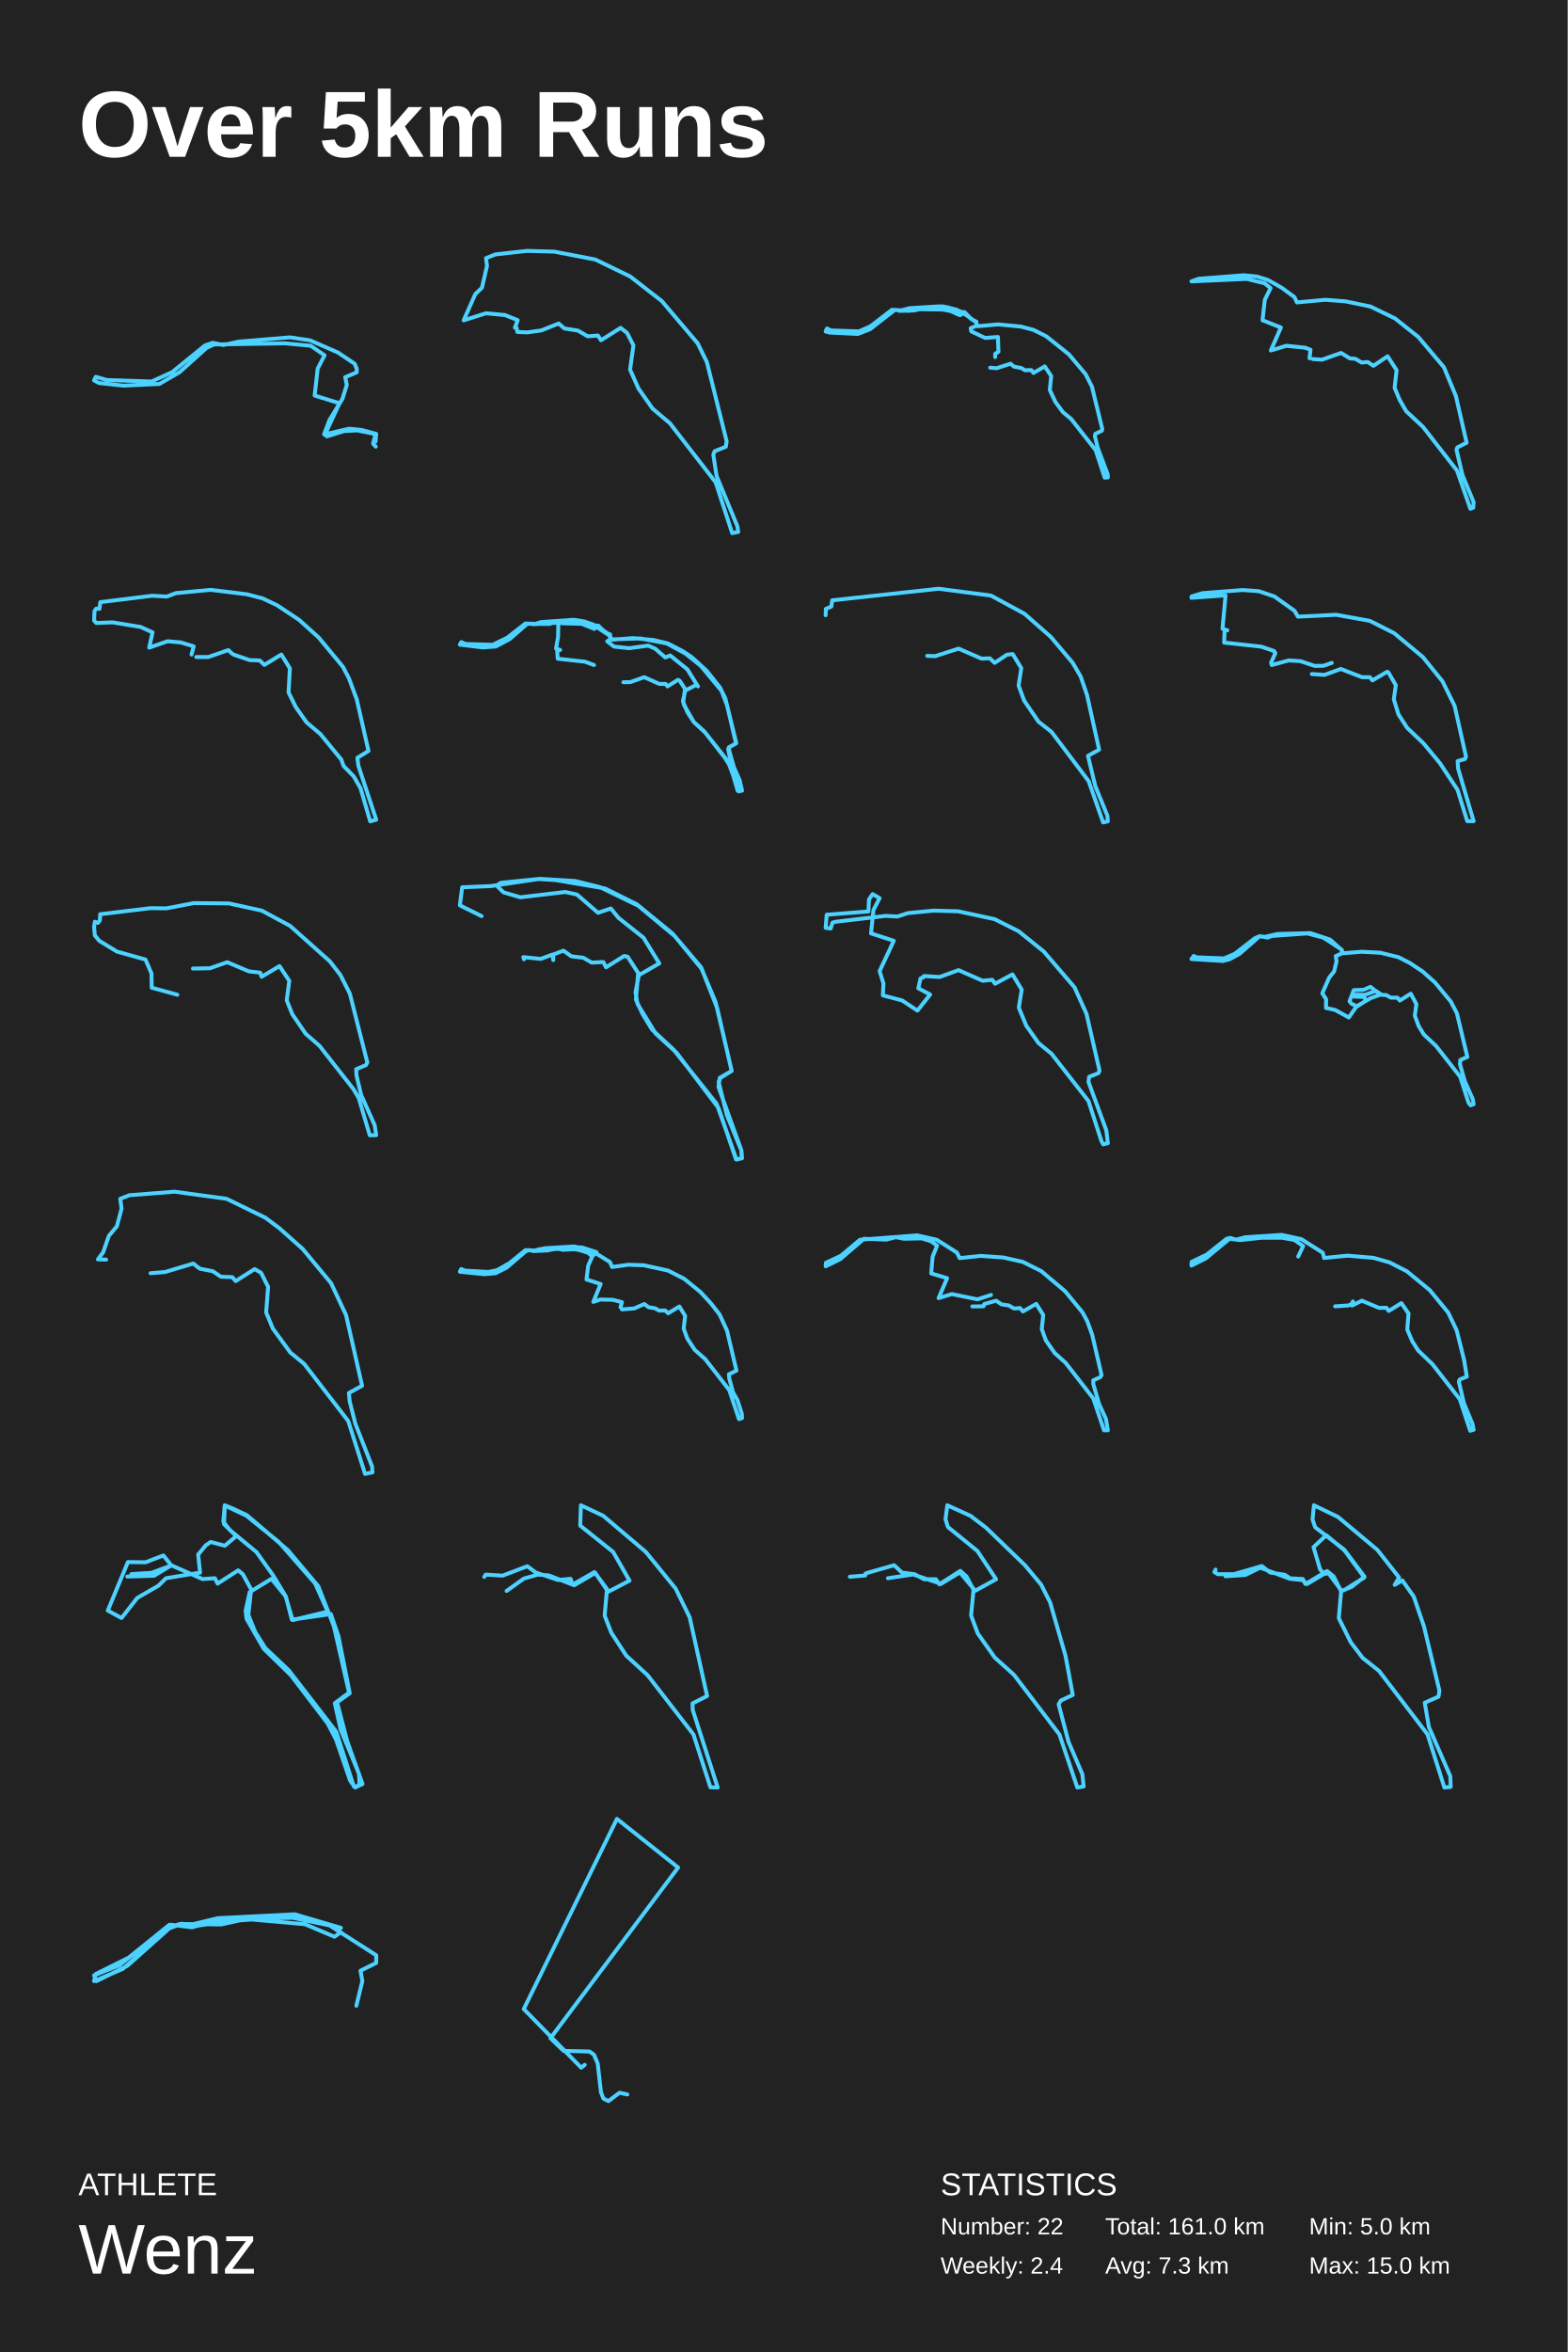
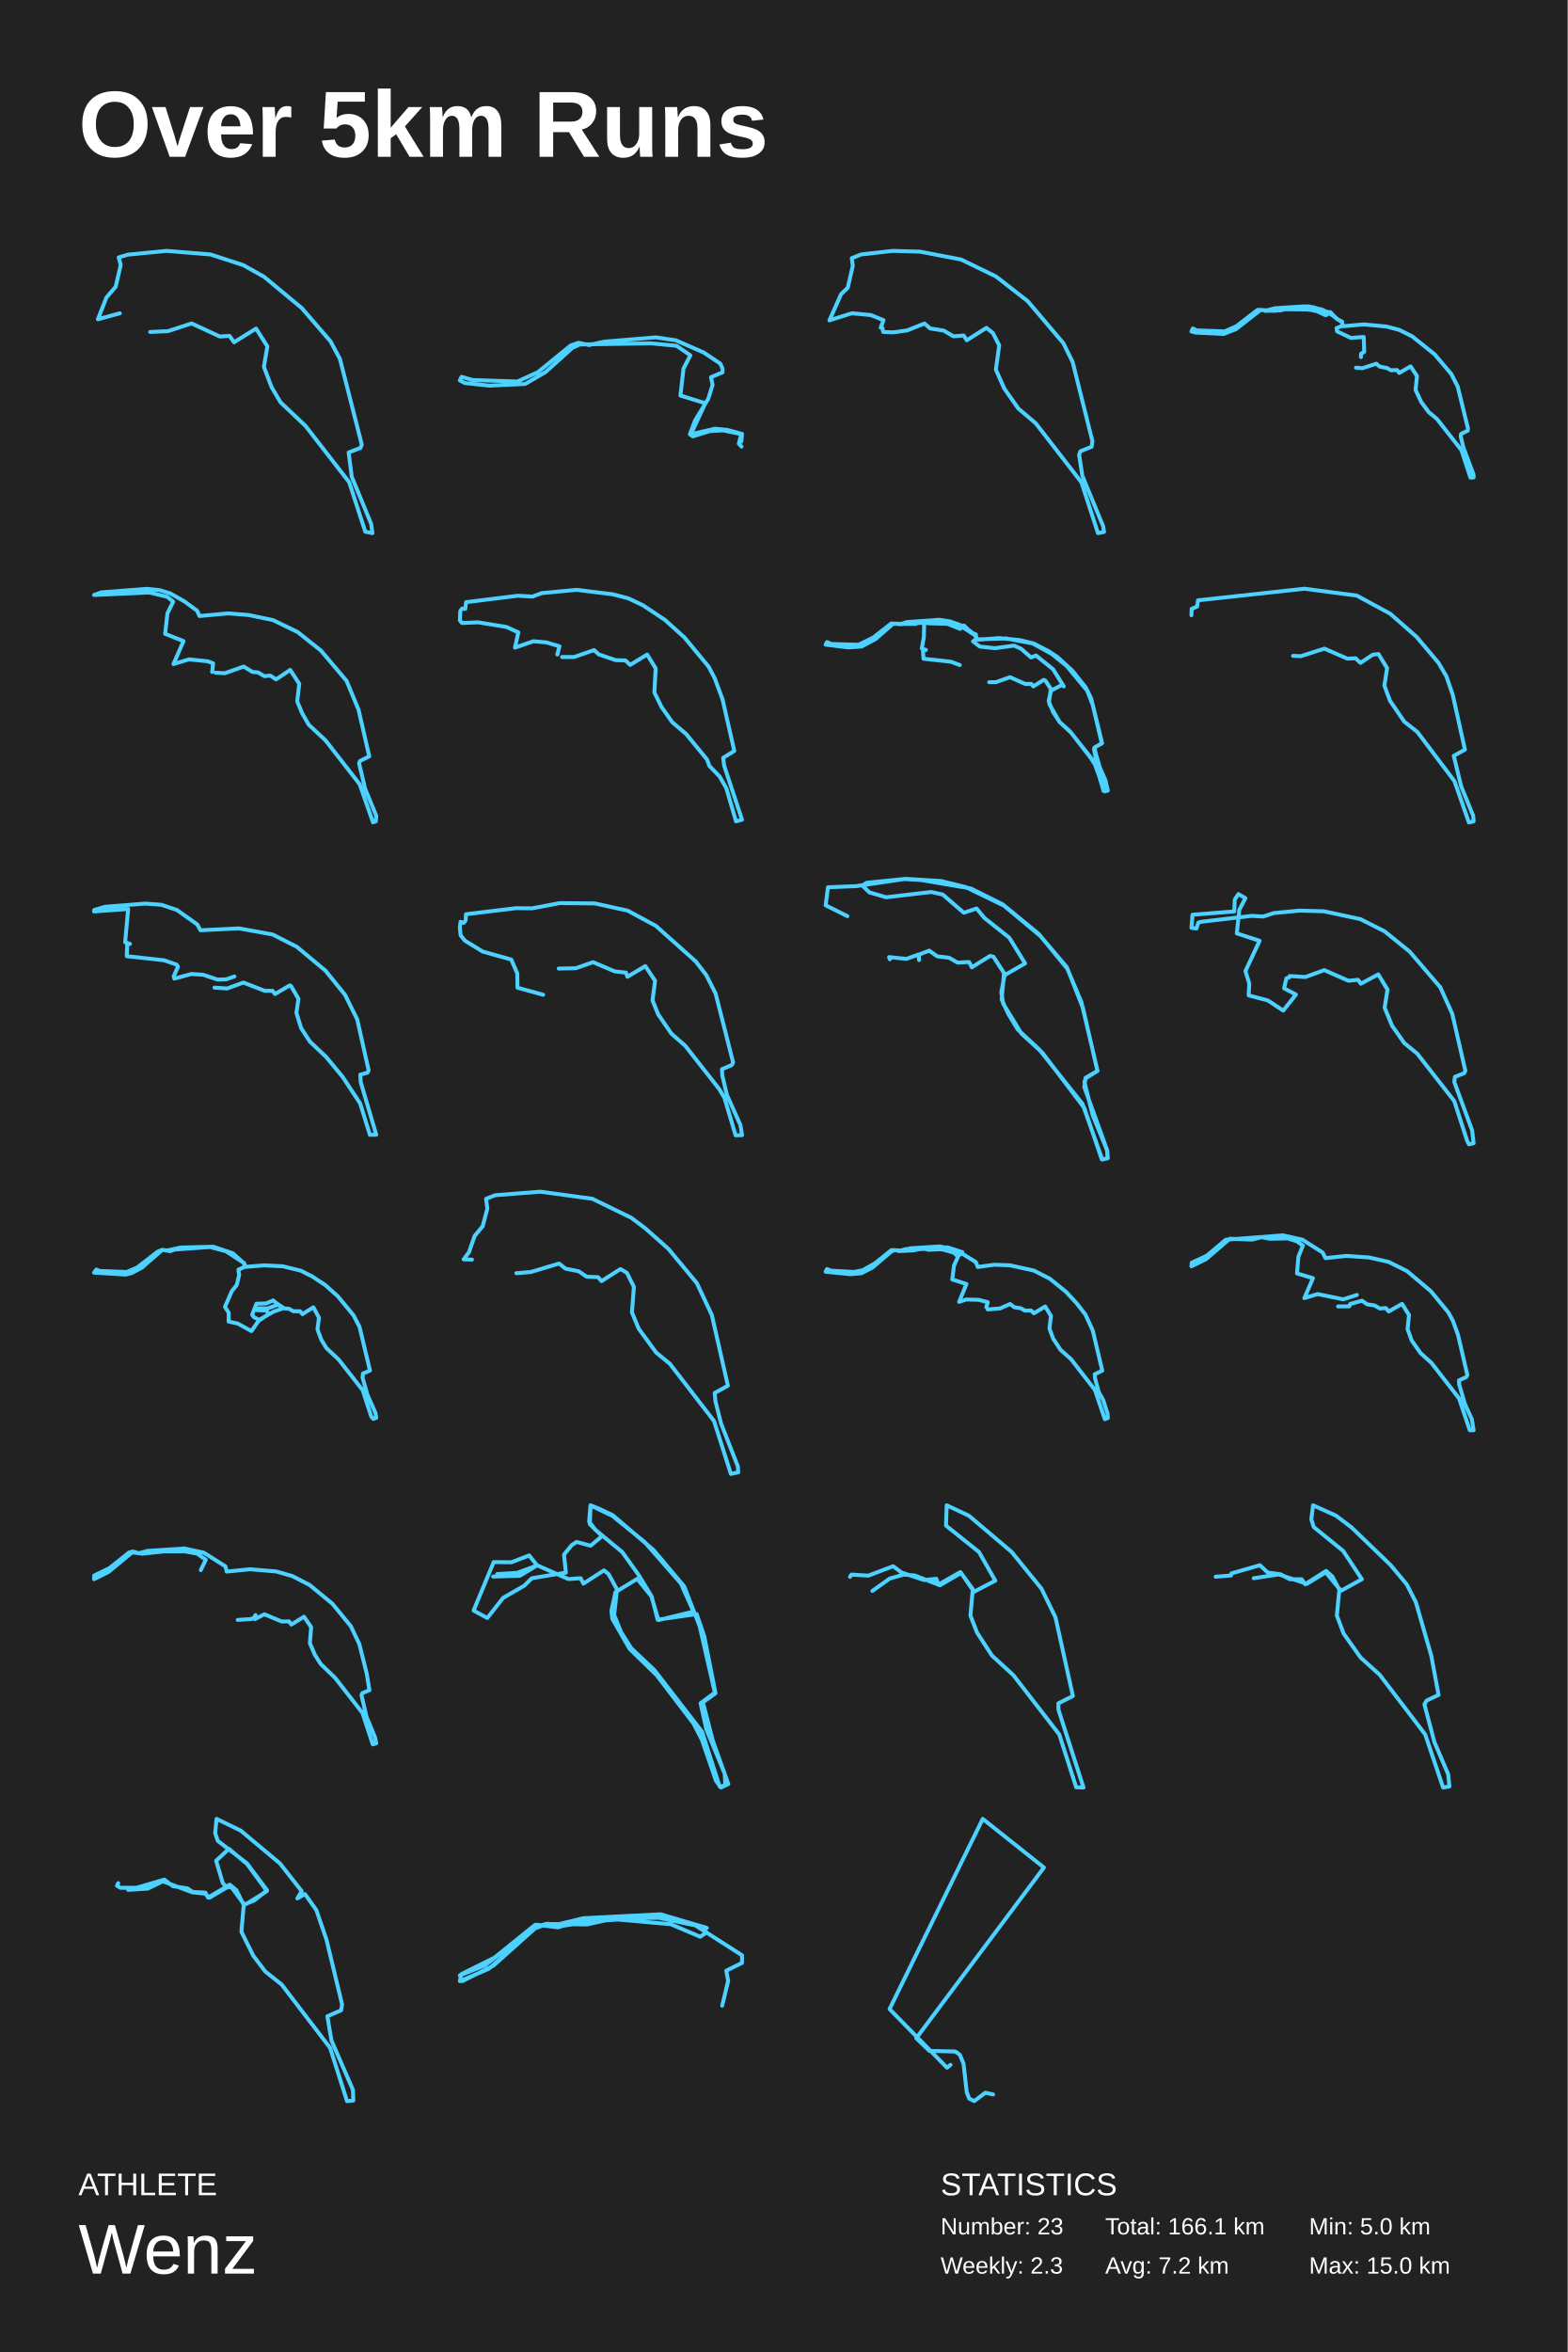
<svg xmlns="http://www.w3.org/2000/svg" baseProfile="full" height="300mm" version="1.1" viewBox="0,0,200,300" width="200mm">
  <defs />
  <rect fill="#222222" height="300" width="200" x="0" y="0" />
  <text fill="#FFFFFF" style="font-size:12px; font-family:Arial; font-weight:bold;" x="10" y="20">Over 5km Runs</text>
  <text fill="#FFFFFF" style="font-size:4px; font-family:Arial" x="10" y="280">ATHLETE</text>
  <text fill="#FFFFFF" style="font-size:9px; font-family:Arial" x="10" y="290">Wenz</text>
  <text fill="#FFFFFF" style="font-size:4px; font-family:Arial" x="120" y="280">STATISTICS</text>
-   <text fill="#FFFFFF" style="font-size:3px; font-family:Arial" x="120" y="285">Number: 22</text>
-   <text fill="#FFFFFF" style="font-size:3px; font-family:Arial" x="120" y="290">Weekly: 2.4</text>
-   <text fill="#FFFFFF" style="font-size:3px; font-family:Arial" x="141" y="285">Total: 161.0 km</text>
-   <text fill="#FFFFFF" style="font-size:3px; font-family:Arial" x="141" y="290">Avg: 7.3 km</text>
+   <text fill="#FFFFFF" style="font-size:3px; font-family:Arial" x="120" y="285">Number: 23</text>
+   <text fill="#FFFFFF" style="font-size:3px; font-family:Arial" x="120" y="290">Weekly: 2.3</text>
+   <text fill="#FFFFFF" style="font-size:3px; font-family:Arial" x="141" y="285">Total: 166.1 km</text>
+   <text fill="#FFFFFF" style="font-size:3px; font-family:Arial" x="141" y="290">Avg: 7.2 km</text>
  <text fill="#FFFFFF" style="font-size:3px; font-family:Arial" x="167" y="285">Min: 5.0 km</text>
  <text fill="#FFFFFF" style="font-size:3px; font-family:Arial" x="167" y="290">Max: 15.0 km</text>
-   <polyline fill="none" points="47.937,56.97 47.593,56.588 47.906,55.371 45.557,54.894 43.882,54.989 41.721,55.657 41.345,55.395 42.018,53.605 43.694,50.86 44.242,49.093 44.038,48.114 45.51,47.494 45.51,47.04 45.244,46.396 43.114,44.963 39.56,43.412 36.992,43.03 30.415,43.579 28.489,44.008 27.142,43.722 26.156,44.056 21.959,47.47 19.344,48.663 13.629,48.472 12.219,48.067 12.0,48.52 12.626,48.854 15.758,49.189 20.331,48.974 22.914,47.47 26.359,44.367 27.299,43.937 36.397,43.794 39.638,44.104 41.408,45.321 40.531,47.016 40.139,50.454 43.318,51.432 41.47,55.395 44.539,54.679 46.152,54.846 48.0,55.347 47.906,56.326" stroke="#4dd2ff" stroke-linecap="round" stroke-linejoin="round" stroke-width="0.5" />
-   <polyline fill="none" points="65.903,41.817 66.002,42.344 67.287,42.394 69.066,42.143 71.273,41.265 71.997,41.892 73.727,42.168 74.978,42.896 76.28,42.796 76.675,43.399 79.178,41.817 80.002,42.47 80.809,44.051 80.381,47.139 81.451,49.549 83.247,52.11 85.47,53.993 91.301,61.524 93.409,68.0 94.183,67.849 94.068,67.121 91.416,60.695 91.004,58.009 91.169,57.558 92.602,56.98 92.701,56.277 90.181,46.185 88.995,43.775 84.432,38.402 80.397,35.264 75.95,33.105 70.729,32.1 67.237,32.0 63.202,32.452 62,32.929 62.132,33.908 61.489,36.695 60.633,37.524 59.15,40.863 62,39.959 64.421,40.185 66.052,40.838 65.689,41.792" stroke="#4dd2ff" stroke-linecap="round" stroke-linejoin="round" stroke-width="0.5" />
-   <polyline fill="none" points="126.326,46.898 127.144,46.967 128.923,46.391 129.345,46.761 130.289,46.939 130.765,47.227 131.565,47.2 131.844,47.569 133.29,46.734 134.108,47.967 133.928,49.747 134.647,51.268 135.591,52.555 136.66,53.446 139.779,57.418 140.929,60.924 141.333,60.897 141.315,60.499 140.03,57.089 139.68,55.624 139.743,55.336 140.587,54.925 140.614,54.665 139.302,49.309 138.494,47.72 136.364,45.2 133.488,42.898 131.844,42.076 130.226,41.652 127.314,41.378 124.699,41.61 124.511,41.09 123.27,40.186 122.048,39.501 120.287,39.076 116.153,39.336 115.156,39.597 113.79,39.514 111.067,41.61 109.584,42.268 105.998,42.145 105.513,41.898 105.441,42.021 105.333,42.282 105.855,42.419 109.449,42.597 110.995,41.994 114.167,39.528 115.937,39.651 117.249,39.446 120.08,39.473 121.159,39.61 122.399,40.186 122.794,39.816 120.925,39.199 119.811,39.076 116.027,39.309 114.706,39.651 116.638,39.597 117.762,39.336 120.089,39.432 121.32,39.693 122.507,40.199 123.046,39.802 123.935,40.72 124.556,41.021 124.591,41.556 123.837,41.857 123.917,42.268 125.679,43.104 127.314,42.98 127.377,44.871 126.973,45.117 126.955,45.542" stroke="#4dd2ff" stroke-linecap="round" stroke-linejoin="round" stroke-width="0.5" />
-   <polyline fill="none" points="167.495,45.801 168.656,45.875 171.088,45.019 172.212,45.708 172.908,45.764 173.727,46.248 174.485,46.173 175.218,46.658 177.026,45.447 178.175,47.217 177.919,49.47 178.578,51.035 179.397,52.451 181.536,54.443 185.886,60.031 187.585,64.892 187.951,64.761 188.0,64.054 186.582,60.608 185.813,57.368 185.923,57.07 187.108,56.474 185.739,50.513 184.212,46.844 180.949,42.988 177.98,40.622 174.827,39.095 171.686,38.443 169.108,38.238 165.454,38.573 165.149,37.903 163.499,36.692 161.752,35.704 160.383,35.276 158.697,35.108 152.916,35.555 152.0,35.891 159.051,35.574 161.348,36.133 162.094,36.748 161.36,38.238 161.067,40.846 163.413,41.777 162.13,44.702 164.098,44.106 166.493,44.348 167.189,44.609 167.067,45.708" stroke="#4dd2ff" stroke-linecap="round" stroke-linejoin="round" stroke-width="0.5" />
-   <polyline fill="none" points="25.04,83.802 26.579,83.802 29.121,82.922 29.725,83.466 31.855,84.199 33.133,84.241 33.724,84.807 35.895,83.487 36.98,85.247 36.815,88.326 37.736,90.19 39.11,92.137 40.869,93.624 43.548,96.891 43.823,97.687 45.142,99.048 45.994,100.535 47.231,104.765 48.0,104.556 45.719,97.666 45.595,96.661 47.011,95.781 45.513,89.205 44.51,86.503 43.74,85.037 40.649,81.309 38.162,79.068 35.359,77.204 33.504,76.324 31.498,75.8 26.867,75.235 22.443,75.654 21.275,76.093 19.392,75.989 12.797,76.806 12.687,77.664 12.289,77.623 12.055,77.937 12.0,79.131 12.275,79.466 14.35,79.382 17.936,79.969 19.461,80.66 19.035,82.608 21.385,81.791 23.034,81.937 24.71,82.44 24.435,83.487" stroke="#4dd2ff" stroke-linecap="round" stroke-linejoin="round" stroke-width="0.5" />
-   <polyline fill="none" points="79.527,87.017 80.425,87.003 82.185,86.374 84.115,87.236 84.915,87.236 85.157,87.551 86.486,86.716 86.711,86.825 87.393,87.866 87.169,89.549 87.698,90.85 88.524,92.109 89.988,93.464 92.458,96.639 93.221,97.83 94.119,100.882 94.667,100.854 94.361,99.513 93.634,97.871 93.032,95.763 93.014,95.311 93.939,94.791 92.538,89.084 91.856,87.688 90.15,85.552 88.228,83.8 87.142,83.075 85.202,82.075 83.406,81.637 80.766,81.391 78.072,81.596 77.74,81.049 75.54,79.598 73.16,79.05 68.993,79.351 68.338,79.57 67.027,79.529 64.737,81.322 62.869,82.24 59.394,82.144 58.846,81.897 58.667,82.226 61.594,82.582 63.255,82.459 65.033,81.514 67.26,79.57 70.116,79.584 70.843,79.31 71.75,79.502 74.202,79.57 75.818,80.214 76.321,79.789 77.183,80.652 77.839,80.925 77.83,81.569 77.47,81.802 78.332,82.472 80.263,82.678 82.697,82.349 83.595,82.746 84.87,83.855 85.507,83.609 87.689,85.374 89.045,87.551 88.857,87.345 87.42,88.085 87.124,89.399 87.267,89.932 88.524,92.109 89.827,93.272 92.853,97.077 94.298,100.95 94.559,100.841 94.586,100.416 93.194,97.022 92.898,95.558 92.978,95.325 93.903,94.832 92.745,89.932 92.036,88.098 89.396,84.923 87.483,83.389 85.085,82.075 81.709,81.432 78.009,81.555 77.803,81.035 76.312,79.899 74.561,79.269 73.358,79.077 69.568,79.324 68.042,79.625 71.238,79.42 71.193,81.281 70.933,82.719 71.463,82.897 71.086,83.006 71.149,84.019 74.642,84.402 75.782,84.827" stroke="#4dd2ff" stroke-linecap="round" stroke-linejoin="round" stroke-width="0.5" />
-   <polyline fill="none" points="118.292,83.653 119.292,83.695 122.292,82.735 125.224,84.008 126.279,83.967 126.895,84.551 128.47,83.507 129.196,83.424 130.292,85.219 129.95,87.454 130.662,89.375 132.484,92.047 134.155,93.363 138.895,99.647 140.731,104.908 141.333,104.762 141.279,104.052 139.744,100.294 138.799,96.411 140.224,95.618 138.676,88.644 137.868,86.284 136.854,84.551 134.073,81.252 130.703,78.287 126.429,75.969 119.731,75.092 106.169,76.574 106.059,77.368 105.361,77.66 105.333,78.475" stroke="#4dd2ff" stroke-linecap="round" stroke-linejoin="round" stroke-width="0.5" />
-   <polyline fill="none" points="167.358,85.973 168.97,86.084 171.055,85.327 173.77,86.38 174.764,86.38 175.091,86.786 176.982,85.678 177.139,85.789 178.073,87.396 177.818,89.188 178.412,91.128 179.527,92.846 181.612,94.823 183.697,97.336 185.952,100.754 187.188,104.744 188.0,104.744 186.012,98.001 185.964,97.077 186.885,96.819 187.03,96.523 185.576,90.038 184.024,86.897 181.527,83.812 177.867,80.763 174.764,79.192 170.473,78.416 165.576,78.656 165.164,77.917 162.57,76.069 160.582,75.404 158.521,75.256 153.382,75.663 152.024,76.069 152.0,76.254 156.352,75.94 155.964,80.19 156.582,80.393 156.23,80.412 156.17,81.964 160.909,82.481 162.533,83.036 162.703,83.313 162.158,84.532 162.242,84.828 164.4,84.237 165.903,84.329 167.733,84.939 168.848,84.92 169.903,84.551" stroke="#4dd2ff" stroke-linecap="round" stroke-linejoin="round" stroke-width="0.5" />
-   <polyline fill="none" points="24.612,123.541 26.789,123.499 28.994,122.727 31.746,123.896 33.197,124.063 33.375,124.585 35.662,123.228 36.908,125.106 36.58,127.59 37.292,129.364 38.99,131.848 40.756,133.393 45.097,138.923 45.754,140.03 47.178,144.809 48.0,144.788 47.795,143.515 46.069,139.654 45.48,137.17 45.439,136.377 46.685,135.855 46.863,135.522 44.631,126.735 43.426,124.355 42.084,122.623 37.004,118.093 33.403,116.152 29.213,115.233 24.735,115.191 21.229,115.859 19.162,115.838 12.781,116.611 12.739,117.404 12.493,117.717 12.096,117.571 12.0,118.239 12.096,119.304 12.657,119.992 14.903,121.37 18.559,122.393 19.326,124.167 19.353,125.983 22.626,126.881" stroke="#4dd2ff" stroke-linecap="round" stroke-linejoin="round" stroke-width="0.5" />
-   <polyline fill="none" points="66.858,122.357 66.76,122.082 68.976,122.307 70.486,121.756 70.585,122.457 70.568,121.756 71.881,121.256 72.899,121.982 74.409,122.157 75.493,122.782 76.97,122.707 77.315,123.383 79.63,121.932 80.073,122.032 81.419,124.109 81.124,127.487 81.961,129.313 83.176,131.315 85.917,133.867 91.433,140.798 93.961,147.903 94.667,147.728 94.585,146.727 91.663,138.646 91.827,137.47 93.353,136.594 91.285,127.787 89.496,123.558 86.081,119.404 81.419,115.525 76.527,113.148 73.375,112.372 68.877,112.097 63.903,112.598 63.345,112.948 64.248,113.824 66.382,114.449 72.128,113.774 73.605,114.099 76.297,116.426 77.922,115.876 78.907,117.077 82.092,119.604 84.111,122.882 81.501,124.384 81.074,126.561 81.321,128.037 83.652,131.84 86.311,134.267 91.663,141.323 93.895,147.878 94.634,147.753 94.568,146.727 92.73,142.224 91.679,137.995 91.876,137.52 93.337,136.594 91.498,128.588 89.446,123.383 85.802,119.079 81.255,115.35 77.184,113.323 70.831,112.247 68.697,112.122 62.606,113.023 58.962,113.173 58.667,115.475 61.441,116.852" stroke="#4dd2ff" stroke-linecap="round" stroke-linejoin="round" stroke-width="0.5" />
-   <polyline fill="none" points="117.868,124.493 119.87,124.618 122.284,123.74 125.37,125.099 126.59,124.974 126.947,125.475 129.169,124.284 130.348,126.228 129.978,128.527 130.924,130.827 132.488,133.043 134.147,134.401 138.865,140.442 140.524,145.563 140.744,145.96 141.333,145.814 141.141,144.184 138.865,137.997 138.947,137.349 140.126,136.889 140.277,136.575 138.604,129.301 137.082,125.935 133.173,121.378 129.964,118.786 126.892,117.239 122.229,116.235 119.102,116.151 115.838,116.465 114.494,116.904 113.013,116.82 106.595,117.573 106.211,117.678 105.978,118.43 105.333,118.347 105.47,116.674 110.792,116.256 110.86,114.73 111.326,114.04 112.218,114.562 111.436,116.068 111.121,119.057 114.028,119.998 112.218,123.866 112.712,125.455 112.629,126.96 115.084,127.608 117.045,128.904 118.664,126.855 117.155,126.061 117.443,124.786 117.813,124.66" stroke="#4dd2ff" stroke-linecap="round" stroke-linejoin="round" stroke-width="0.5" />
-   <polyline fill="none" points="172.692,126.896 172.818,127.033 173.024,126.869 174.128,126.896 175.518,126.39 176.281,126.896 176.846,126.923 177.439,127.252 178.282,127.252 178.587,127.621 179.978,126.746 180.696,128.072 180.499,129.55 180.983,130.863 181.638,131.943 183.199,133.406 186.277,137.332 187.363,140.682 187.623,140.983 188.0,140.846 187.892,140.203 186.869,137.892 186.259,135.745 186.304,135.198 187.201,134.815 185.864,129.235 185.093,127.758 183.092,125.337 181.495,123.914 179.843,122.82 178.39,122.081 176.093,121.52 173.724,121.397 171.319,121.589 171.131,121.096 168.816,119.592 166.77,119.058 162.247,119.386 161.736,119.592 160.677,119.414 160.085,119.674 157.527,121.657 156.164,122.245 152.673,122.109 152.296,121.931 152.0,122.327 156.02,122.574 156.836,122.369 158.129,121.671 160.704,119.414 161.368,119.496 162.992,119.127 167.2,119.017 169.695,119.852 171.211,121.219 171.167,121.616 170.413,121.944 170.511,122.615 170.206,123.901 169.578,124.68 168.699,126.691 169.183,127.457 169.166,128.565 170.341,128.825 172.082,129.782 173.078,128.346 174.89,127.306 176.075,126.882 174.845,125.87 173.948,126.253 172.71,126.294 172.171,127.703 172.405,128.018 173.141,128.373 174.253,127.635 174.029,127.156 172.764,127.115" stroke="#4dd2ff" stroke-linecap="round" stroke-linejoin="round" stroke-width="0.5" />
-   <polyline fill="none" points="19.207,162.398 21.056,162.247 24.657,161.165 25.483,161.819 27.151,162.147 28.191,162.851 29.628,162.902 30.074,163.405 32.486,161.87 33.312,162.348 34.203,164.135 33.956,167.408 34.815,169.473 37.044,172.519 38.795,173.954 44.427,181.254 46.574,188.0 47.516,187.799 47.466,187.043 45.335,181.606 44.609,178.737 44.51,177.679 46.194,176.748 44.146,167.736 42.23,163.657 38.613,159.302 35.64,156.658 33.857,155.324 28.902,152.906 22.262,152.0 16.498,152.453 15.342,152.906 15.507,154.165 14.912,156.406 13.888,157.64 13.162,159.73 12.484,160.636 13.541,160.661" stroke="#4dd2ff" stroke-linecap="round" stroke-linejoin="round" stroke-width="0.5" />
-   <polyline fill="none" points="79.341,167.016 80.917,166.892 82.195,166.329 82.745,166.741 83.582,166.878 84.077,167.167 84.87,167.153 85.239,167.51 86.671,166.645 87.409,167.839 87.22,169.459 87.688,170.735 88.634,172.176 89.966,173.357 93.028,177.295 94.279,181.014 94.667,180.877 94.64,180.342 94.081,178.585 93.523,177.597 93.037,175.841 92.992,175.292 93.955,174.825 92.749,169.72 91.803,167.661 90.687,166.233 89.336,164.778 87.274,163.104 85.221,162.06 82.15,161.388 80.151,161.319 78.08,161.607 77.819,160.976 75.469,159.521 73.254,158.986 69.472,159.219 68.437,159.521 67.05,159.452 64.997,161.113 63.394,162.019 62.295,162.239 59.342,162.074 58.838,161.868 58.667,162.211 61.791,162.527 63.223,162.404 64.628,161.69 67.059,159.617 67.464,159.452 68.572,159.562 70.985,159.301 73.371,159.356 74.605,159.548 75.73,160.084 76.099,159.713 74.244,159.109 71.759,159.068 68.869,159.329 67.968,159.576 69.868,159.493 71.075,159.233 71.786,159.411 73.479,159.329 75.055,159.795 75.55,160.29 75.037,161.443 74.821,163.2 76.631,163.776 75.694,166.055 76.595,165.753 78.188,165.794 79.35,166.096 79.161,166.741" stroke="#4dd2ff" stroke-linecap="round" stroke-linejoin="round" stroke-width="0.5" />
-   <polyline fill="none" points="124.04,166.638 125.473,166.622 125.576,166.326 127.091,165.904 127.757,166.372 128.709,166.513 129.364,166.903 130.132,166.841 130.501,167.278 132.2,166.31 133.091,167.73 132.907,169.525 133.429,170.976 134.555,172.584 135.948,173.832 139.48,178.374 140.842,182.431 141.333,182.431 141.098,181.011 140.217,179.076 139.49,176.579 139.47,176.064 140.371,175.658 140.535,175.393 139.337,170.243 138.692,168.479 138.108,167.402 135.886,164.702 132.835,162.127 130.49,160.956 128.002,160.394 125.105,160.192 122.432,160.472 122.084,159.77 119.504,158.131 117.016,157.569 109.716,158.131 107.279,160.176 105.364,161.066 105.333,161.518 107.187,160.613 110.228,158.006 113.064,158.116 114.282,157.803 115.327,158.006 117.6,157.959 118.797,158.334 119.555,158.88 118.982,160.285 118.797,162.424 120.835,163.032 119.739,165.576 121.439,165.061 124.705,165.732 126.436,165.171" stroke="#4dd2ff" stroke-linecap="round" stroke-linejoin="round" stroke-width="0.5" />
-   <polyline fill="none" points="170.328,166.622 172.007,166.513 172.427,166.341 172.601,165.998 172.488,166.528 173.737,165.904 175.939,166.825 176.881,166.809 177.167,167.215 178.785,166.216 179.696,167.543 179.532,169.587 180.167,171.07 180.925,172.256 182.747,174.004 186.239,178.483 187.56,182.493 188.0,182.368 187.846,181.604 186.761,178.982 186.116,176.236 186.229,175.955 187.13,175.596 186.782,173.458 185.84,169.697 184.754,167.418 182.41,164.562 179.491,162.158 177.27,161.019 175.232,160.441 171.904,160.16 168.915,160.457 168.894,160.285 168.751,159.786 166.017,158.053 163.519,157.507 158.819,157.819 157.713,158.116 156.945,157.897 156.485,158.006 153.956,160.02 152.02,160.956 152.0,161.425 153.843,160.504 156.863,158.006 158.164,158.178 160.918,157.881 163.58,157.881 165.147,158.162 166.253,158.943 165.618,160.27" stroke="#4dd2ff" stroke-linecap="round" stroke-linejoin="round" stroke-width="0.5" />
-   <polyline fill="none" points="16.717,201.067 16.769,200.776 19.318,200.618 21.884,199.666 25.838,201.411 27.416,201.305 27.763,201.992 30.382,200.3 30.971,200.776 32.046,202.732 31.682,205.984 32.566,208.177 33.85,210.213 36.832,213.041 42.902,220.891 45.139,227.868 45.399,227.868 45.867,227.656 45.798,226.256 43.457,220.6 42.711,217.243 44.532,215.895 42.59,207.411 40.613,202.336 36.711,197.71 31.509,193.269 29.723,192.423 28.665,192.0 28.491,194.088 29.306,195.146 32.723,197.974 34.838,200.935 36.468,203.631 37.231,206.591 42.208,205.878 43.179,208.706 44.619,215.975 43.006,217.138 44.289,222.08 46.249,227.551 45.312,228.0 44.671,227.128 42.884,221.921 41.809,219.833 37.11,213.675 33.659,210.318 31.457,206.486 31.335,205.455 31.856,203.076 34.63,201.384 36.434,203.605 37.335,206.644 41.809,205.561 40.197,201.966 35.567,196.679 31.457,193.348 28.682,192.026 28.578,194.406 30.139,195.939 28.682,197.155 26.879,196.679 26.254,197.102 25.283,198.291 25.526,200.591 21.173,201.305 20.22,202.257 17.514,203.816 15.503,206.38 13.751,205.428 16.318,199.243 18.572,199.27 20.844,198.397 21.85,199.666 19.665,200.988 16.248,201.093" stroke="#4dd2ff" stroke-linecap="round" stroke-linejoin="round" stroke-width="0.5" />
-   <polyline fill="none" points="61.774,201.134 61.966,200.841 64.121,200.974 67.275,199.772 68.344,200.574 71.2,201.535 72.794,201.375 73.04,202.123 75.843,200.52 77.438,202.684 77.14,206.075 77.981,208.239 79.891,211.176 82.606,213.66 88.476,221.244 90.631,227.973 91.56,228.0 88.371,218.093 88.353,217.265 90.211,216.33 87.985,206.289 86.198,202.63 82.396,197.956 76.947,193.335 74.109,192.0 74.021,194.591 78.226,197.956 80.311,201.615 77.595,203.031 75.948,200.627 73.25,202.203 70.026,200.947 68.624,200.841 66.837,201.348 64.63,202.924" stroke="#4dd2ff" stroke-linecap="round" stroke-linejoin="round" stroke-width="0.5" />
-   <polyline fill="none" points="108.42,201.115 110.384,200.954 110.437,200.687 114.066,199.644 115.066,200.58 116.679,200.794 117.889,201.435 119.397,201.435 119.835,202.077 122.518,200.366 123.307,201.088 124.201,202.772 123.886,206.059 124.745,208.358 126.919,211.431 129.356,213.623 135.16,221.239 137.44,228.0 138.246,227.866 138.088,226.316 136.317,222.174 135.055,217.391 135.336,216.91 136.861,216.188 135.932,211.191 133.968,204.375 132.811,202.103 130.759,199.644 125.797,194.86 123.798,193.336 120.852,192.0 120.624,193.791 120.94,194.78 124.692,197.827 127.077,201.435 124.412,202.905 122.465,200.553 120.063,202.023 116.486,200.82 113.277,201.302" stroke="#4dd2ff" stroke-linecap="round" stroke-linejoin="round" stroke-width="0.5" />
-   <polyline fill="none" points="155.081,200.2 154.923,200.52 155.361,200.787 157.411,200.787 160.968,199.746 162.037,200.574 163.911,200.867 164.595,201.321 166.207,201.402 166.54,202.043 169.308,200.387 170.149,201.081 171.095,202.977 170.797,206.396 172.322,209.467 173.846,211.47 175.931,213.126 182.116,221.217 184.271,228.0 185.077,227.92 185.024,226.558 182.291,220.283 181.766,217.185 183.518,216.411 183.64,215.663 181.66,207.437 180.364,203.645 178.91,201.588 177.928,202.149 178.489,201.215 175.721,197.689 170.71,193.496 167.626,192.0 167.451,193.816 167.784,194.805 171.498,197.662 174.074,201.108 172.427,202.416 171.13,202.924 169.588,200.654 168.94,200.761 168.414,200.173 167.573,197.342 169.203,195.819 171.533,197.769 174.056,201.215 171.446,202.844 171.148,202.897 169.36,200.493 166.75,202.043 166.137,201.535 164.542,201.375 160.775,199.959 158.865,200.894 156.342,201.054" stroke="#4dd2ff" stroke-linecap="round" stroke-linejoin="round" stroke-width="0.5" />
-   <polyline fill="none" points="45.464,255.831 46.23,252.666 45.989,251.366 48.0,250.367 48.0,249.4 41.967,245.535 38.536,244.602 31.169,244.702 24.525,245.735 21.617,245.502 16.415,249.7 12.197,251.799 12.0,252.699 15.672,251.133 21.727,245.802 22.951,245.402 28.219,245.468 31.366,244.769 38.907,245.435 42.667,247.034 43.475,246.468 42.754,245.735 36.809,244.502 26.514,245.235 24.503,245.835 21.836,245.502 15.235,250.667 12.0,251.966 12.306,252.699 16.262,250.733 21.596,245.968 23.213,245.368 24.197,245.535 27.76,244.669 37.617,244.169 43.497,245.902" stroke="#4dd2ff" stroke-linecap="round" stroke-linejoin="round" stroke-width="0.5" />
-   <polyline fill="none" points="80.033,267.151 79.039,266.929 77.621,268.0 76.985,267.677 76.667,266.868 76.256,263.21 75.779,262.078 75.209,261.674 71.909,261.593 70.226,259.976 86.514,238.206 78.708,232.0 66.819,256.257 74.149,263.736 74.599,263.372" stroke="#4dd2ff" stroke-linecap="round" stroke-linejoin="round" stroke-width="0.5" />
+   <polyline fill="none" points="19.153,42.341 21.425,42.24 24.444,41.254 28.043,42.922 29.287,42.847 29.851,43.656 32.67,41.911 34.113,44.187 33.665,46.791 34.644,49.369 35.789,51.316 38.973,54.324 44.546,61.504 46.603,67.823 47.515,68.0 47.349,66.812 44.878,60.821 44.48,57.712 45.989,57.13 46.155,56.701 43.368,45.779 42.158,43.529 38.509,39.307 33.699,35.312 31.045,33.82 26.849,32.455 21.226,32.0 16.317,32.48 15.139,32.834 15.404,33.795 14.757,36.576 13.58,37.942 12.485,40.723 15.288,39.964" stroke="#4dd2ff" stroke-linecap="round" stroke-linejoin="round" stroke-width="0.5" />
+   <polyline fill="none" points="94.604,56.97 94.26,56.588 94.573,55.371 92.224,54.894 90.548,54.989 88.387,55.657 88.012,55.395 88.685,53.605 90.36,50.86 90.909,49.093 90.705,48.114 92.177,47.494 92.177,47.04 91.911,46.396 89.781,44.963 86.226,43.412 83.658,43.03 77.082,43.579 75.156,44.008 73.809,43.722 72.822,44.056 68.626,47.47 66.011,48.663 60.295,48.472 58.886,48.067 58.667,48.52 59.293,48.854 62.425,49.189 66.997,48.974 69.581,47.47 73.026,44.367 73.965,43.937 83.063,43.794 86.305,44.104 88.074,45.321 87.197,47.016 86.806,50.454 89.985,51.432 88.137,55.395 91.206,54.679 92.819,54.846 94.667,55.347 94.573,56.326" stroke="#4dd2ff" stroke-linecap="round" stroke-linejoin="round" stroke-width="0.5" />
+   <polyline fill="none" points="112.57,41.817 112.669,42.344 113.953,42.394 115.732,42.143 117.939,41.265 118.664,41.892 120.393,42.168 121.645,42.896 122.946,42.796 123.342,43.399 125.845,41.817 126.669,42.47 127.476,44.051 127.047,47.139 128.118,49.549 129.913,52.11 132.137,53.993 137.967,61.524 140.075,68.0 140.85,67.849 140.734,67.121 138.083,60.695 137.671,58.009 137.835,57.558 139.268,56.98 139.367,56.277 136.847,46.185 135.661,43.775 131.099,38.402 127.064,35.264 122.617,33.105 117.396,32.1 113.904,32.0 109.869,32.452 108.667,32.929 108.798,33.908 108.156,36.695 107.299,37.524 105.817,40.863 108.667,39.959 111.088,40.185 112.718,40.838 112.356,41.792" stroke="#4dd2ff" stroke-linecap="round" stroke-linejoin="round" stroke-width="0.5" />
+   <polyline fill="none" points="172.993,46.898 173.81,46.967 175.59,46.391 176.012,46.761 176.956,46.939 177.432,47.227 178.232,47.2 178.51,47.569 179.957,46.734 180.775,47.967 180.595,49.747 181.314,51.268 182.258,52.555 183.327,53.446 186.445,57.418 187.596,60.924 188.0,60.897 187.982,60.499 186.697,57.089 186.346,55.624 186.409,55.336 187.254,54.925 187.281,54.665 185.969,49.309 185.16,47.72 183.03,45.2 180.155,42.898 178.51,42.076 176.893,41.652 173.981,41.378 171.366,41.61 171.177,41.09 169.937,40.186 168.715,39.501 166.954,39.076 162.82,39.336 161.822,39.597 160.456,39.514 157.733,41.61 156.251,42.268 152.665,42.145 152.18,41.898 152.108,42.021 152.0,42.282 152.521,42.419 156.116,42.597 157.662,41.994 160.834,39.528 162.604,39.651 163.916,39.446 166.747,39.473 167.825,39.61 169.065,40.186 169.461,39.816 167.592,39.199 166.477,39.076 162.694,39.309 161.373,39.651 163.305,39.597 164.428,39.336 166.756,39.432 167.987,39.693 169.173,40.199 169.712,39.802 170.602,40.72 171.222,41.021 171.258,41.556 170.503,41.857 170.584,42.268 172.345,43.104 173.981,42.98 174.044,44.871 173.64,45.117 173.622,45.542" stroke="#4dd2ff" stroke-linecap="round" stroke-linejoin="round" stroke-width="0.5" />
+   <polyline fill="none" points="27.495,85.801 28.656,85.875 31.088,85.019 32.212,85.708 32.908,85.764 33.727,86.248 34.485,86.173 35.218,86.658 37.026,85.447 38.175,87.217 37.919,89.47 38.578,91.035 39.397,92.451 41.536,94.443 45.886,100.031 47.585,104.892 47.951,104.761 48.0,104.054 46.582,100.608 45.813,97.368 45.923,97.07 47.108,96.474 45.739,90.513 44.212,86.844 40.949,82.988 37.98,80.622 34.827,79.095 31.686,78.443 29.108,78.238 25.454,78.573 25.149,77.903 23.499,76.692 21.752,75.704 20.383,75.276 18.697,75.108 12.916,75.555 12.0,75.891 19.051,75.574 21.348,76.133 22.094,76.748 21.36,78.238 21.067,80.846 23.413,81.777 22.13,84.702 24.098,84.106 26.493,84.348 27.189,84.609 27.067,85.708" stroke="#4dd2ff" stroke-linecap="round" stroke-linejoin="round" stroke-width="0.5" />
+   <polyline fill="none" points="71.706,83.802 73.245,83.802 75.787,82.922 76.392,83.466 78.522,84.199 79.799,84.241 80.39,84.807 82.561,83.487 83.647,85.247 83.482,88.326 84.403,90.19 85.777,92.137 87.535,93.624 90.215,96.891 90.49,97.687 91.809,99.048 92.661,100.535 93.897,104.765 94.667,104.556 92.386,97.666 92.262,96.661 93.677,95.781 92.18,89.205 91.177,86.503 90.407,85.037 87.316,81.309 84.828,79.068 82.025,77.204 80.17,76.324 78.164,75.8 73.534,75.235 69.109,75.654 67.941,76.093 66.059,75.989 59.464,76.806 59.354,77.664 58.955,77.623 58.722,77.937 58.667,79.131 58.941,79.466 61.016,79.382 64.603,79.969 66.128,80.66 65.702,82.608 68.051,81.791 69.7,81.937 71.377,82.44 71.102,83.487" stroke="#4dd2ff" stroke-linecap="round" stroke-linejoin="round" stroke-width="0.5" />
+   <polyline fill="none" points="126.193,87.017 127.091,87.003 128.851,86.374 130.782,87.236 131.581,87.236 131.824,87.551 133.153,86.716 133.377,86.825 134.06,87.866 133.835,89.549 134.365,90.85 135.191,92.109 136.655,93.464 139.124,96.639 139.888,97.83 140.786,100.882 141.333,100.854 141.028,99.513 140.301,97.871 139.699,95.763 139.681,95.311 140.606,94.791 139.205,89.084 138.523,87.688 136.816,85.552 134.895,83.8 133.808,83.075 131.869,82.075 130.073,81.637 127.433,81.391 124.739,81.596 124.406,81.049 122.206,79.598 119.827,79.05 115.66,79.351 115.005,79.57 113.694,79.529 111.404,81.322 109.536,82.24 106.061,82.144 105.513,81.897 105.333,82.226 108.261,82.582 109.922,82.459 111.7,81.514 113.927,79.57 116.783,79.584 117.51,79.31 118.417,79.502 120.868,79.57 122.485,80.214 122.988,79.789 123.85,80.652 124.505,80.925 124.496,81.569 124.137,81.802 124.999,82.472 126.93,82.678 129.363,82.349 130.261,82.746 131.536,83.855 132.174,83.609 134.356,85.374 135.712,87.551 135.523,87.345 134.087,88.085 133.79,89.399 133.934,89.932 135.191,92.109 136.493,93.272 139.519,97.077 140.965,100.95 141.226,100.841 141.253,100.416 139.861,97.022 139.564,95.558 139.645,95.325 140.57,94.832 139.412,89.932 138.702,88.098 136.062,84.923 134.149,83.389 131.752,82.075 128.375,81.432 124.676,81.555 124.469,81.035 122.979,79.899 121.228,79.269 120.024,79.077 116.235,79.324 114.708,79.625 117.905,79.42 117.86,81.281 117.6,82.719 118.13,82.897 117.752,83.006 117.815,84.019 121.308,84.402 122.449,84.827" stroke="#4dd2ff" stroke-linecap="round" stroke-linejoin="round" stroke-width="0.5" />
+   <polyline fill="none" points="164.959,83.653 165.959,83.695 168.959,82.735 171.89,84.008 172.945,83.967 173.562,84.551 175.137,83.507 175.863,83.424 176.959,85.219 176.616,87.454 177.329,89.375 179.151,92.047 180.822,93.363 185.562,99.647 187.397,104.908 188.0,104.762 187.945,104.052 186.411,100.294 185.466,96.411 186.89,95.618 185.342,88.644 184.534,86.284 183.521,84.551 180.74,81.252 177.37,78.287 173.096,75.969 166.397,75.092 152.836,76.574 152.726,77.368 152.027,77.66 152.0,78.475" stroke="#4dd2ff" stroke-linecap="round" stroke-linejoin="round" stroke-width="0.5" />
+   <polyline fill="none" points="27.358,125.973 28.97,126.084 31.055,125.327 33.77,126.38 34.764,126.38 35.091,126.786 36.982,125.678 37.139,125.789 38.073,127.396 37.818,129.188 38.412,131.128 39.527,132.846 41.612,134.823 43.697,137.336 45.952,140.754 47.188,144.744 48.0,144.744 46.012,138.001 45.964,137.077 46.885,136.819 47.03,136.523 45.576,130.038 44.024,126.897 41.527,123.812 37.867,120.763 34.764,119.192 30.473,118.416 25.576,118.656 25.164,117.917 22.57,116.069 20.582,115.404 18.521,115.256 13.382,115.663 12.024,116.069 12.0,116.254 16.352,115.94 15.964,120.19 16.582,120.393 16.23,120.412 16.17,121.964 20.909,122.481 22.533,123.036 22.703,123.313 22.158,124.532 22.242,124.828 24.4,124.237 25.903,124.329 27.733,124.939 28.848,124.92 29.903,124.551" stroke="#4dd2ff" stroke-linecap="round" stroke-linejoin="round" stroke-width="0.5" />
+   <polyline fill="none" points="71.278,123.541 73.456,123.499 75.66,122.727 78.413,123.896 79.864,124.063 80.042,124.585 82.329,123.228 83.575,125.106 83.246,127.59 83.958,129.364 85.656,131.848 87.423,133.393 91.764,138.923 92.421,140.03 93.845,144.809 94.667,144.788 94.461,143.515 92.736,139.654 92.147,137.17 92.106,136.377 93.352,135.855 93.53,135.522 91.298,126.735 90.093,124.355 88.751,122.623 83.671,118.093 80.069,116.152 75.879,115.233 71.402,115.191 67.896,115.859 65.828,115.838 59.447,116.611 59.406,117.404 59.16,117.717 58.763,117.571 58.667,118.239 58.763,119.304 59.324,119.992 61.57,121.37 65.226,122.393 65.993,124.167 66.02,125.983 69.293,126.881" stroke="#4dd2ff" stroke-linecap="round" stroke-linejoin="round" stroke-width="0.5" />
+   <polyline fill="none" points="113.525,122.357 113.426,122.082 115.642,122.307 117.153,121.756 117.251,122.457 117.235,121.756 118.548,121.256 119.566,121.982 121.076,122.157 122.16,122.782 123.637,122.707 123.982,123.383 126.296,121.932 126.74,122.032 128.086,124.109 127.79,127.487 128.627,129.313 129.842,131.315 132.584,133.867 138.099,140.798 140.627,147.903 141.333,147.728 141.251,146.727 138.329,138.646 138.493,137.47 140.02,136.594 137.952,127.787 136.162,123.558 132.748,119.404 128.086,115.525 123.194,113.148 120.042,112.372 115.544,112.097 110.57,112.598 110.012,112.948 110.915,113.824 113.049,114.449 118.794,113.774 120.272,114.099 122.964,116.426 124.589,115.876 125.574,117.077 128.759,119.604 130.778,122.882 128.168,124.384 127.741,126.561 127.987,128.037 130.318,131.84 132.978,134.267 138.329,141.323 140.562,147.878 141.301,147.753 141.235,146.727 139.396,142.224 138.346,137.995 138.543,137.52 140.004,136.594 138.165,128.588 136.113,123.383 132.469,119.079 127.922,115.35 123.85,113.323 117.497,112.247 115.363,112.122 109.273,113.023 105.629,113.173 105.333,115.475 108.108,116.852" stroke="#4dd2ff" stroke-linecap="round" stroke-linejoin="round" stroke-width="0.5" />
+   <polyline fill="none" points="164.535,124.493 166.537,124.618 168.951,123.74 172.037,125.099 173.257,124.974 173.614,125.475 175.835,124.284 177.015,126.228 176.645,128.527 177.591,130.827 179.154,133.043 180.814,134.401 185.531,140.442 187.191,145.563 187.41,145.96 188.0,145.814 187.808,144.184 185.531,137.997 185.614,137.349 186.793,136.889 186.944,136.575 185.271,129.301 183.749,125.935 179.84,121.378 176.631,118.786 173.559,117.239 168.896,116.235 165.769,116.151 162.505,116.465 161.161,116.904 159.68,116.82 153.262,117.573 152.878,117.678 152.645,118.43 152.0,118.347 152.137,116.674 157.458,116.256 157.527,114.73 157.993,114.04 158.885,114.562 158.103,116.068 157.787,119.057 160.695,119.998 158.885,123.866 159.378,125.455 159.296,126.96 161.751,127.608 163.712,128.904 165.33,126.855 163.822,126.061 164.11,124.786 164.48,124.66" stroke="#4dd2ff" stroke-linecap="round" stroke-linejoin="round" stroke-width="0.5" />
+   <polyline fill="none" points="32.692,166.896 32.818,167.033 33.024,166.869 34.128,166.896 35.518,166.39 36.281,166.896 36.846,166.923 37.439,167.252 38.282,167.252 38.587,167.621 39.978,166.746 40.696,168.072 40.499,169.55 40.983,170.863 41.638,171.943 43.199,173.406 46.277,177.332 47.363,180.682 47.623,180.983 48.0,180.846 47.892,180.203 46.869,177.892 46.259,175.745 46.304,175.198 47.201,174.815 45.864,169.235 45.093,167.758 43.092,165.337 41.495,163.914 39.843,162.82 38.39,162.081 36.093,161.52 33.724,161.397 31.319,161.589 31.131,161.096 28.816,159.592 26.77,159.058 22.247,159.386 21.736,159.592 20.677,159.414 20.085,159.674 17.527,161.657 16.164,162.245 12.673,162.109 12.296,161.931 12.0,162.327 16.02,162.574 16.836,162.369 18.129,161.671 20.704,159.414 21.368,159.496 22.992,159.127 27.2,159.017 29.695,159.852 31.211,161.219 31.167,161.616 30.413,161.944 30.511,162.615 30.206,163.901 29.578,164.68 28.699,166.691 29.183,167.457 29.166,168.565 30.341,168.825 32.082,169.782 33.078,168.346 34.89,167.306 36.075,166.882 34.845,165.87 33.948,166.253 32.71,166.294 32.171,167.703 32.405,168.018 33.141,168.373 34.253,167.635 34.029,167.156 32.764,167.115" stroke="#4dd2ff" stroke-linecap="round" stroke-linejoin="round" stroke-width="0.5" />
+   <polyline fill="none" points="65.873,162.398 67.723,162.247 71.324,161.165 72.149,161.819 73.818,162.147 74.858,162.851 76.295,162.902 76.741,163.405 79.152,161.87 79.978,162.348 80.87,164.135 80.622,167.408 81.481,169.473 83.711,172.519 85.462,173.954 91.094,181.254 93.241,188.0 94.182,187.799 94.133,187.043 92.002,181.606 91.275,178.737 91.176,177.679 92.861,176.748 90.813,167.736 88.897,163.657 85.28,159.302 82.307,156.658 80.523,155.324 75.568,152.906 68.929,152.0 63.165,152.453 62.008,152.906 62.174,154.165 61.579,156.406 60.555,157.64 59.828,159.73 59.151,160.636 60.208,160.661" stroke="#4dd2ff" stroke-linecap="round" stroke-linejoin="round" stroke-width="0.5" />
+   <polyline fill="none" points="126.008,167.016 127.583,166.892 128.862,166.329 129.411,166.741 130.249,166.878 130.744,167.167 131.536,167.153 131.906,167.51 133.337,166.645 134.076,167.839 133.887,169.459 134.355,170.735 135.3,172.176 136.633,173.357 139.695,177.295 140.946,181.014 141.333,180.877 141.306,180.342 140.748,178.585 140.19,177.597 139.704,175.841 139.658,175.292 140.622,174.825 139.415,169.72 138.47,167.661 137.353,166.233 136.003,164.778 133.941,163.104 131.888,162.06 128.817,161.388 126.818,161.319 124.747,161.607 124.486,160.976 122.136,159.521 119.921,158.986 116.139,159.219 115.103,159.521 113.717,159.452 111.663,161.113 110.061,162.019 108.962,162.239 106.009,162.074 105.504,161.868 105.333,162.211 108.458,162.527 109.89,162.404 111.294,161.69 113.726,159.617 114.131,159.452 115.238,159.562 117.651,159.301 120.038,159.356 121.271,159.548 122.397,160.084 122.766,159.713 120.911,159.109 118.426,159.068 115.535,159.329 114.635,159.576 116.535,159.493 117.742,159.233 118.453,159.411 120.146,159.329 121.722,159.795 122.217,160.29 121.704,161.443 121.487,163.2 123.297,163.776 122.361,166.055 123.261,165.753 124.855,165.794 126.017,166.096 125.828,166.741" stroke="#4dd2ff" stroke-linecap="round" stroke-linejoin="round" stroke-width="0.5" />
+   <polyline fill="none" points="170.706,166.638 172.14,166.622 172.242,166.326 173.758,165.904 174.423,166.372 175.375,166.513 176.031,166.903 176.799,166.841 177.167,167.278 178.867,166.31 179.758,167.73 179.573,169.525 180.096,170.976 181.222,172.584 182.614,173.832 186.147,178.374 187.509,182.431 188.0,182.431 187.765,181.011 186.884,179.076 186.157,176.579 186.137,176.064 187.038,175.658 187.201,175.393 186.003,170.243 185.358,168.479 184.775,167.402 182.553,164.702 179.502,162.127 177.157,160.956 174.669,160.394 171.771,160.192 169.099,160.472 168.751,159.77 166.171,158.131 163.683,157.569 156.382,158.131 153.945,160.176 152.031,161.066 152.0,161.518 153.853,160.613 156.894,158.006 159.73,158.116 160.949,157.803 161.993,158.006 164.266,157.959 165.464,158.334 166.222,158.88 165.648,160.285 165.464,162.424 167.502,163.032 166.406,165.576 168.106,165.061 171.372,165.732 173.102,165.171" stroke="#4dd2ff" stroke-linecap="round" stroke-linejoin="round" stroke-width="0.5" />
+   <polyline fill="none" points="30.328,206.622 32.007,206.513 32.427,206.341 32.601,205.998 32.488,206.528 33.737,205.904 35.939,206.825 36.881,206.809 37.167,207.215 38.785,206.216 39.696,207.543 39.532,209.587 40.167,211.07 40.925,212.256 42.747,214.004 46.239,218.483 47.56,222.493 48.0,222.368 47.846,221.604 46.761,218.982 46.116,216.236 46.229,215.955 47.13,215.596 46.782,213.458 45.84,209.697 44.754,207.418 42.41,204.562 39.491,202.158 37.27,201.019 35.232,200.441 31.904,200.16 28.915,200.457 28.894,200.285 28.751,199.786 26.017,198.053 23.519,197.507 18.819,197.819 17.713,198.116 16.945,197.897 16.485,198.006 13.956,200.02 12.02,200.956 12.0,201.425 13.843,200.504 16.863,198.006 18.164,198.178 20.918,197.881 23.58,197.881 25.147,198.162 26.253,198.943 25.618,200.27" stroke="#4dd2ff" stroke-linecap="round" stroke-linejoin="round" stroke-width="0.5" />
+   <polyline fill="none" points="63.383,201.067 63.435,200.776 65.985,200.618 68.551,199.666 72.505,201.411 74.083,201.305 74.43,201.992 77.048,200.3 77.638,200.776 78.713,202.732 78.349,205.984 79.233,208.177 80.516,210.213 83.499,213.041 89.568,220.891 91.805,227.868 92.066,227.868 92.534,227.656 92.464,226.256 90.123,220.6 89.378,217.243 91.199,215.895 89.256,207.411 87.279,202.336 83.378,197.71 78.175,193.269 76.389,192.423 75.331,192.0 75.158,194.088 75.973,195.146 79.389,197.974 81.505,200.935 83.135,203.631 83.898,206.591 88.875,205.878 89.846,208.706 91.285,215.975 89.673,217.138 90.956,222.08 92.915,227.551 91.979,228.0 91.337,227.128 89.551,221.921 88.476,219.833 83.777,213.675 80.326,210.318 78.123,206.486 78.002,205.455 78.522,203.076 81.297,201.384 83.1,203.605 84.002,206.644 88.476,205.561 86.863,201.966 82.233,196.679 78.123,193.348 75.349,192.026 75.245,194.406 76.805,195.939 75.349,197.155 73.545,196.679 72.921,197.102 71.95,198.291 72.193,200.591 67.84,201.305 66.886,202.257 64.181,203.816 62.169,206.38 60.418,205.428 62.985,199.243 65.239,199.27 67.511,198.397 68.516,199.666 66.331,200.988 62.915,201.093" stroke="#4dd2ff" stroke-linecap="round" stroke-linejoin="round" stroke-width="0.5" />
+   <polyline fill="none" points="108.44,201.134 108.633,200.841 110.788,200.974 113.942,199.772 115.011,200.574 117.867,201.535 119.461,201.375 119.706,202.123 122.51,200.52 124.104,202.684 123.806,206.075 124.647,208.239 126.557,211.176 129.273,213.66 135.143,221.244 137.298,227.973 138.226,228.0 135.038,218.093 135.02,217.265 136.877,216.33 134.652,206.289 132.865,202.63 129.063,197.956 123.614,193.335 120.775,192.0 120.688,194.591 124.893,197.956 126.978,201.615 124.262,203.031 122.615,200.627 119.917,202.203 116.693,200.947 115.291,200.841 113.504,201.348 111.296,202.924" stroke="#4dd2ff" stroke-linecap="round" stroke-linejoin="round" stroke-width="0.5" />
+   <polyline fill="none" points="155.087,201.115 157.051,200.954 157.104,200.687 160.733,199.644 161.733,200.58 163.346,200.794 164.556,201.435 166.064,201.435 166.502,202.077 169.185,200.366 169.974,201.088 170.868,202.772 170.552,206.059 171.412,208.358 173.586,211.431 176.023,213.623 181.827,221.239 184.106,228.0 184.913,227.866 184.755,226.316 182.984,222.174 181.722,217.391 182.002,216.91 183.528,216.188 182.598,211.191 180.635,204.375 179.477,202.103 177.426,199.644 172.464,194.86 170.465,193.336 167.519,192.0 167.291,193.791 167.607,194.78 171.359,197.827 173.744,201.435 171.078,202.905 169.132,200.553 166.73,202.023 163.153,200.82 159.944,201.302" stroke="#4dd2ff" stroke-linecap="round" stroke-linejoin="round" stroke-width="0.5" />
+   <polyline fill="none" points="15.081,240.2 14.923,240.52 15.361,240.787 17.411,240.787 20.968,239.746 22.037,240.574 23.911,240.867 24.595,241.321 26.207,241.402 26.54,242.043 29.308,240.387 30.149,241.081 31.095,242.977 30.797,246.396 32.322,249.467 33.846,251.47 35.931,253.126 42.116,261.217 44.271,268.0 45.077,267.92 45.024,266.558 42.291,260.283 41.766,257.185 43.518,256.411 43.64,255.663 41.66,247.437 40.364,243.645 38.91,241.588 37.928,242.149 38.489,241.215 35.721,237.689 30.71,233.496 27.626,232.0 27.451,233.816 27.784,234.805 31.498,237.662 34.074,241.108 32.427,242.416 31.13,242.924 29.588,240.654 28.94,240.761 28.414,240.173 27.573,237.342 29.203,235.819 31.533,237.769 34.056,241.215 31.446,242.844 31.148,242.897 29.36,240.493 26.75,242.043 26.137,241.535 24.542,241.375 20.775,239.959 18.865,240.894 16.342,241.054" stroke="#4dd2ff" stroke-linecap="round" stroke-linejoin="round" stroke-width="0.5" />
+   <polyline fill="none" points="92.131,255.831 92.896,252.666 92.656,251.366 94.667,250.367 94.667,249.4 88.634,245.535 85.202,244.602 77.836,244.702 71.191,245.735 68.284,245.502 63.082,249.7 58.863,251.799 58.667,252.699 62.339,251.133 68.393,245.802 69.617,245.402 74.885,245.468 78.033,244.769 85.574,245.435 89.333,247.034 90.142,246.468 89.421,245.735 83.475,244.502 73.18,245.235 71.169,245.835 68.503,245.502 61.902,250.667 58.667,251.966 58.973,252.699 62.929,250.733 68.262,245.968 69.88,245.368 70.863,245.535 74.426,244.669 84.284,244.169 90.164,245.902" stroke="#4dd2ff" stroke-linecap="round" stroke-linejoin="round" stroke-width="0.5" />
+   <polyline fill="none" points="126.7,267.151 125.706,266.929 124.288,268.0 123.651,267.677 123.333,266.868 122.922,263.21 122.445,262.078 121.875,261.674 118.575,261.593 116.892,259.976 133.181,238.206 125.374,232.0 113.486,256.257 120.815,263.736 121.266,263.372" stroke="#4dd2ff" stroke-linecap="round" stroke-linejoin="round" stroke-width="0.5" />
</svg>
